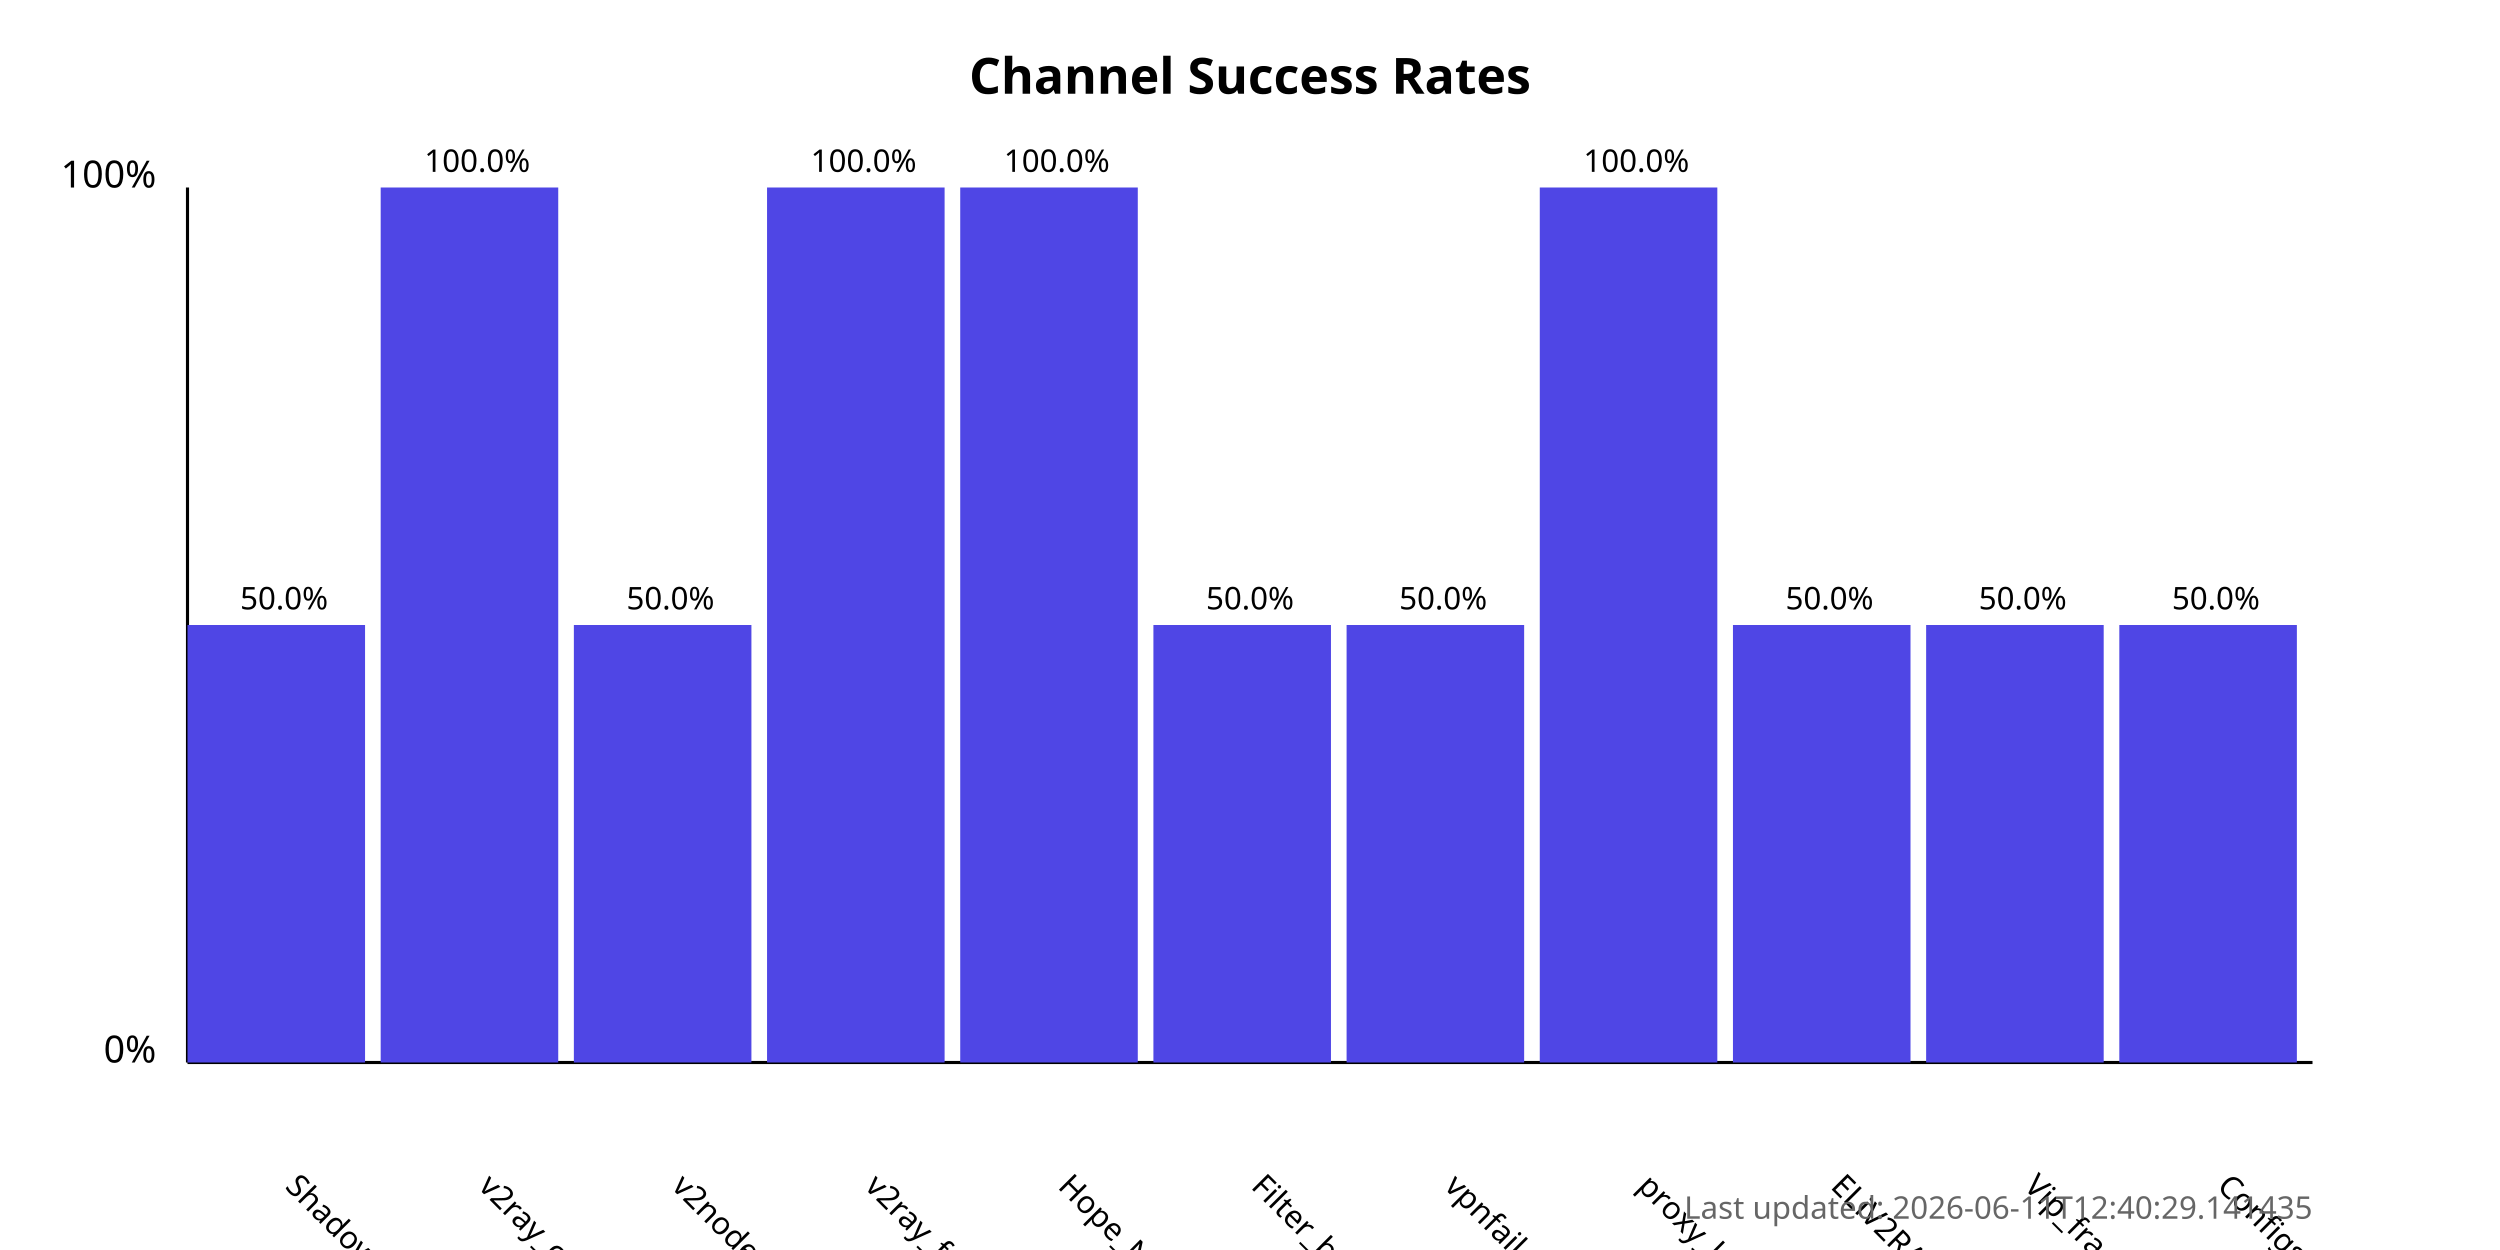
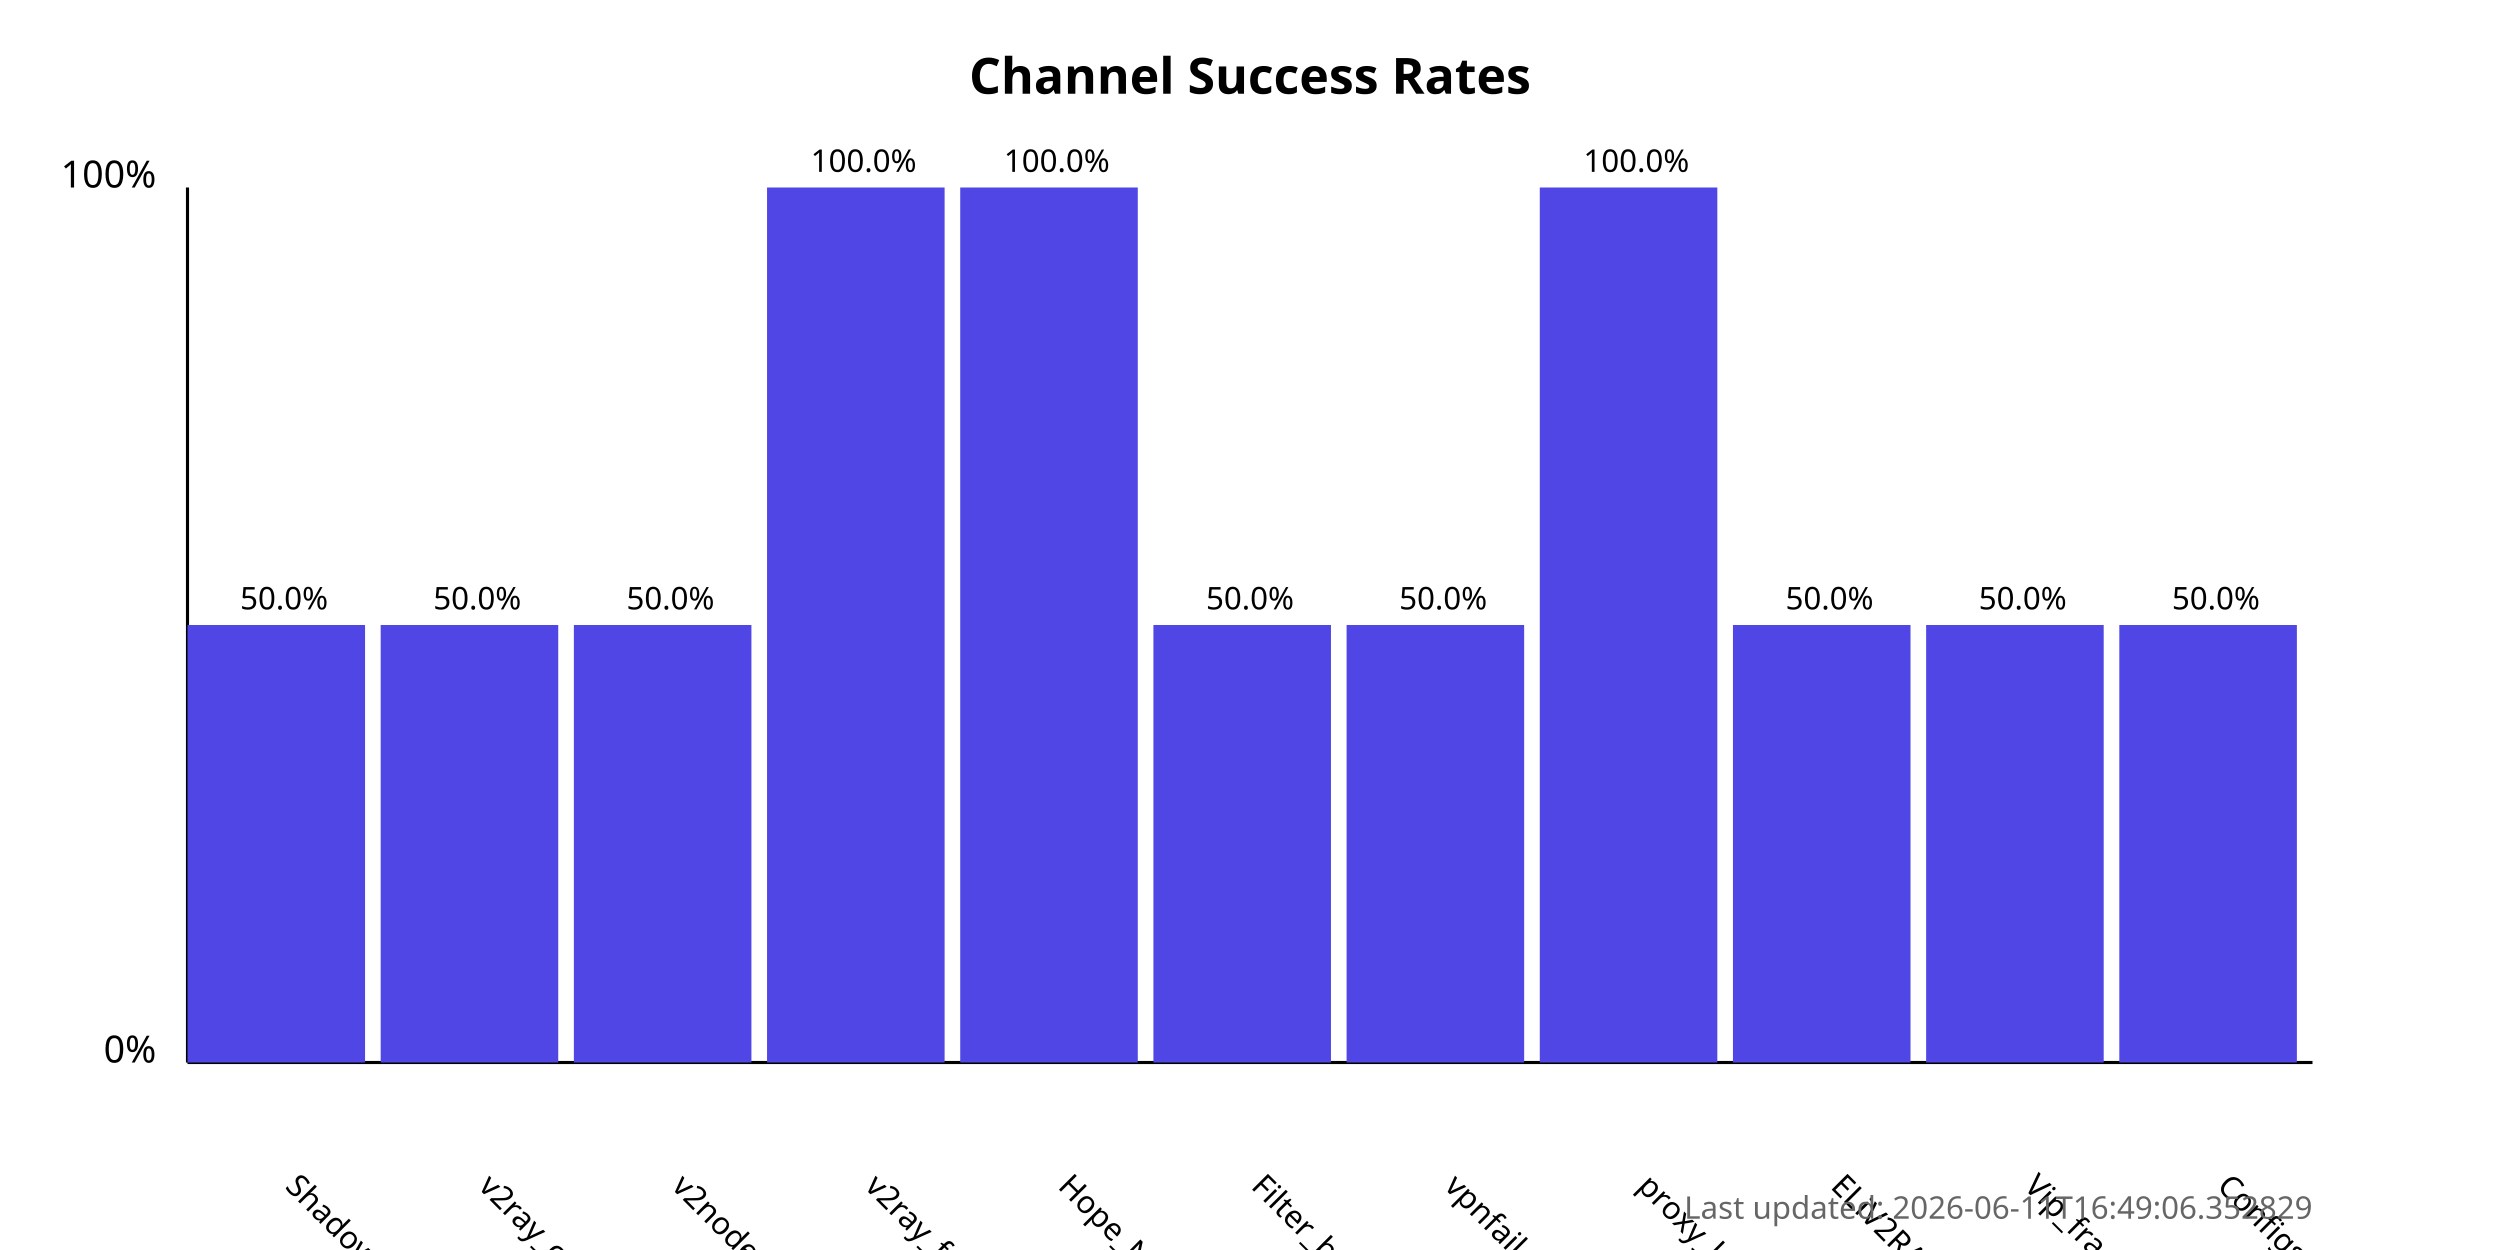
<svg xmlns="http://www.w3.org/2000/svg" width="800" height="400">
  <style>
            .chart-title { font: bold 16px sans-serif; }
            .axis-label { font: 12px sans-serif; }
            .tick-label { font: 10px sans-serif; }
            .bar { fill: #4f46e5; }
            .bar:hover { fill: #6366f1; }
            .timestamp { font: 10px sans-serif; fill: #666; }
        </style>
  <text x="400.0" y="30" text-anchor="middle" class="chart-title">
            Channel Success Rates
        </text>
  <line x1="60" y1="340" x2="60" y2="60" stroke="black" stroke-width="1" />
  <line x1="60" y1="340" x2="740" y2="340" stroke="black" stroke-width="1" />
  <text x="50" y="340" text-anchor="end" class="axis-label">0%</text>
  <text x="50" y="60" text-anchor="end" class="axis-label">100%</text>
  <g>
    <rect x="60" y="200.0" width="56.818" height="140.0" class="bar" />
    <text x="90.909" y="380" transform="rotate(45, 90.90909, 380)" text-anchor="start" class="tick-label">
                ShadowProxy66
            </text>
    <text x="90.909" y="195.0" text-anchor="middle" class="tick-label">
                50.0%
            </text>
  </g>
  <g>
-     <rect x="121.818" y="60.0" width="56.818" height="280.0" class="bar" />
+     <rect x="121.818" y="200.0" width="56.818" height="140.0" class="bar" />
    <text x="152.727" y="380" transform="rotate(45, 152.7273, 380)" text-anchor="start" class="tick-label">
                v2ray_configs_pool
            </text>
-     <text x="152.727" y="55.0" text-anchor="middle" class="tick-label">
-                 100.0%
+     <text x="152.727" y="195.0" text-anchor="middle" class="tick-label">
+                 50.0%
            </text>
  </g>
  <g>
    <rect x="183.636" y="200.0" width="56.818" height="140.0" class="bar" />
    <text x="214.545" y="380" transform="rotate(45, 214.5455, 380)" text-anchor="start" class="tick-label">
                v2nodes
            </text>
    <text x="214.545" y="195.0" text-anchor="middle" class="tick-label">
                50.0%
            </text>
  </g>
  <g>
    <rect x="245.455" y="60.0" width="56.818" height="280.0" class="bar" />
    <text x="276.364" y="380" transform="rotate(45, 276.3636, 380)" text-anchor="start" class="tick-label">
                v2ray_free_conf
            </text>
    <text x="276.364" y="55.0" text-anchor="middle" class="tick-label">
                100.0%
            </text>
  </g>
  <g>
    <rect x="307.273" y="60.0" width="56.818" height="280.0" class="bar" />
    <text x="338.182" y="380" transform="rotate(45, 338.1818, 380)" text-anchor="start" class="tick-label">
                Hope_Net
            </text>
    <text x="338.182" y="55.0" text-anchor="middle" class="tick-label">
                100.0%
            </text>
  </g>
  <g>
    <rect x="369.091" y="200.0" width="56.818" height="140.0" class="bar" />
    <text x="400.0" y="380" transform="rotate(45, 400.0, 380)" text-anchor="start" class="tick-label">
                Filter_breaker
            </text>
    <text x="400.0" y="195.0" text-anchor="middle" class="tick-label">
                50.0%
            </text>
  </g>
  <g>
    <rect x="430.909" y="200.0" width="56.818" height="140.0" class="bar" />
    <text x="461.818" y="380" transform="rotate(45, 461.8182, 380)" text-anchor="start" class="tick-label">
                vpnfail_vless
            </text>
    <text x="461.818" y="195.0" text-anchor="middle" class="tick-label">
                50.0%
            </text>
  </g>
  <g>
    <rect x="492.727" y="60.0" width="56.818" height="280.0" class="bar" />
    <text x="523.636" y="380" transform="rotate(45, 523.6364, 380)" text-anchor="start" class="tick-label">
                proxy_kafee
            </text>
    <text x="523.636" y="55.0" text-anchor="middle" class="tick-label">
                100.0%
            </text>
  </g>
  <g>
    <rect x="554.545" y="200.0" width="56.818" height="140.0" class="bar" />
    <text x="585.455" y="380" transform="rotate(45, 585.4545, 380)" text-anchor="start" class="tick-label">
                ELiV2RAY
            </text>
    <text x="585.455" y="195.0" text-anchor="middle" class="tick-label">
                50.0%
            </text>
  </g>
  <g>
    <rect x="616.364" y="200.0" width="56.818" height="140.0" class="bar" />
    <text x="647.273" y="380" transform="rotate(45, 647.2727, 380)" text-anchor="start" class="tick-label">
                Vip_fragment_v2ray
            </text>
    <text x="647.273" y="195.0" text-anchor="middle" class="tick-label">
                50.0%
            </text>
  </g>
  <g>
    <rect x="678.182" y="200.0" width="56.818" height="140.0" class="bar" />
    <text x="709.091" y="380" transform="rotate(45, 709.0909, 380)" text-anchor="start" class="tick-label">
                ConfigsHubPlus
            </text>
    <text x="709.091" y="195.0" text-anchor="middle" class="tick-label">
                50.0%
            </text>
  </g>
  <text x="740" y="390" text-anchor="end" class="timestamp">
-             Last updated: 2026-06-11T12:40:29.141435
+             Last updated: 2026-06-11T16:49:06.352829
        </text>
</svg>
